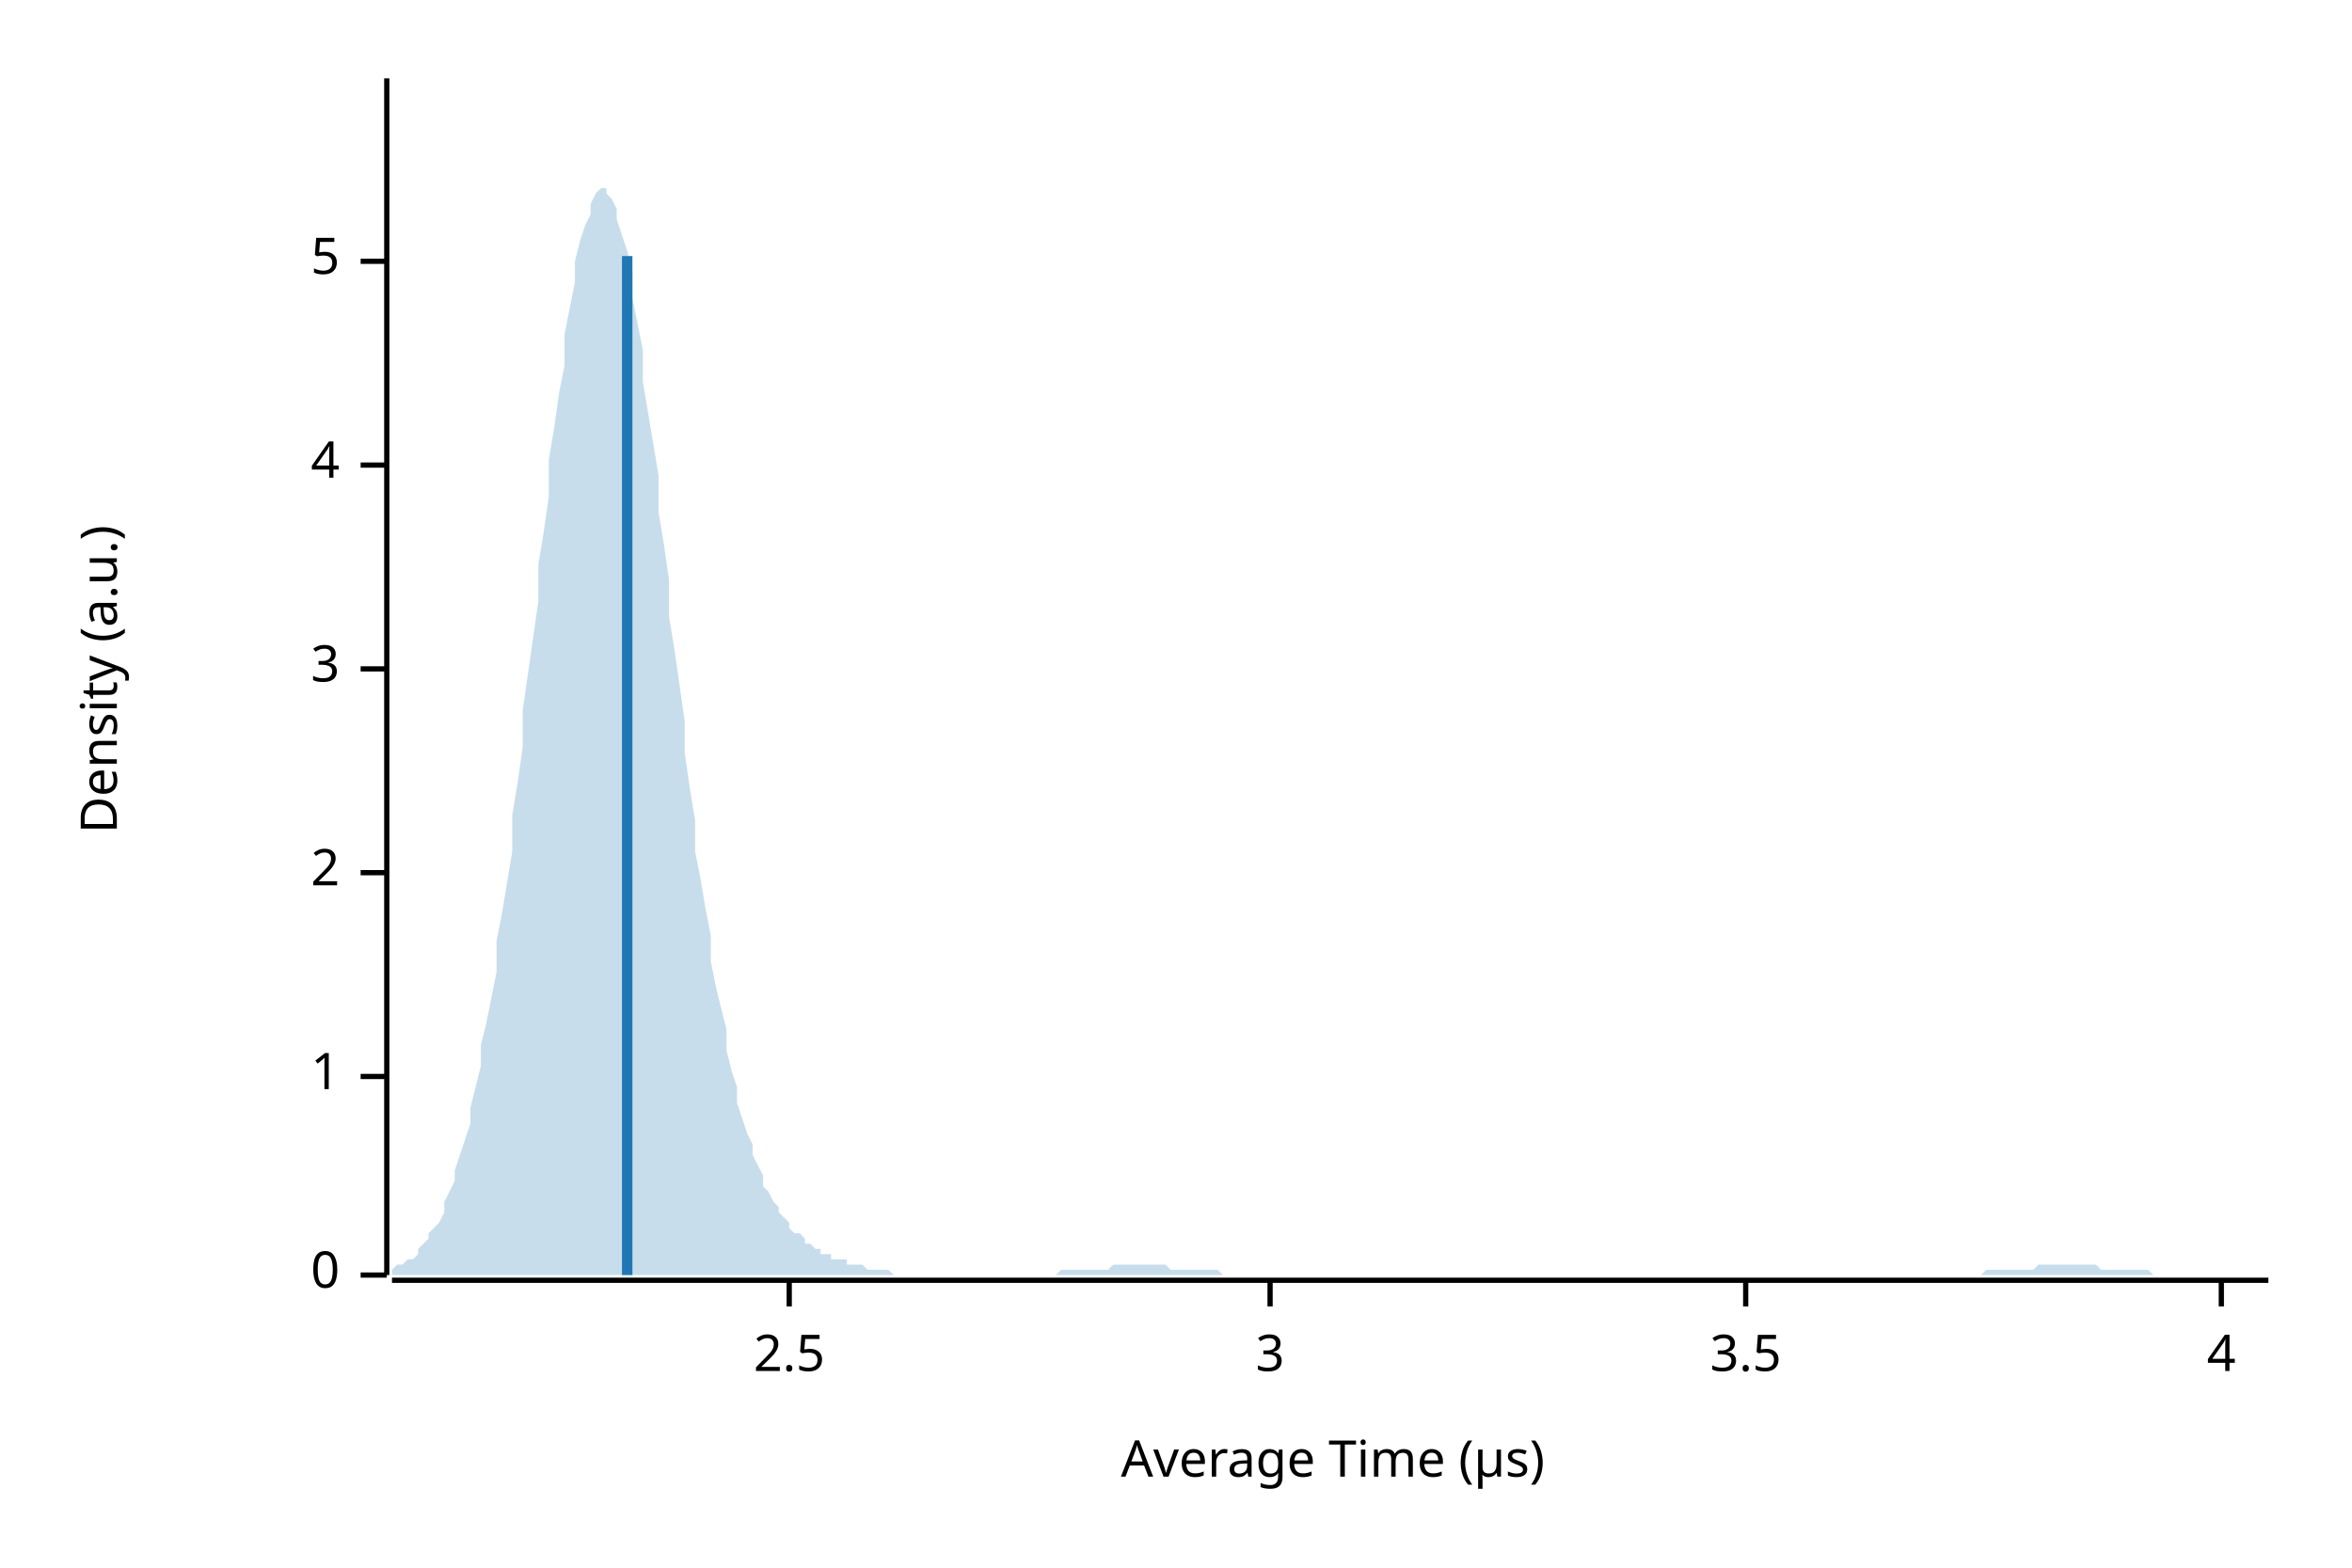
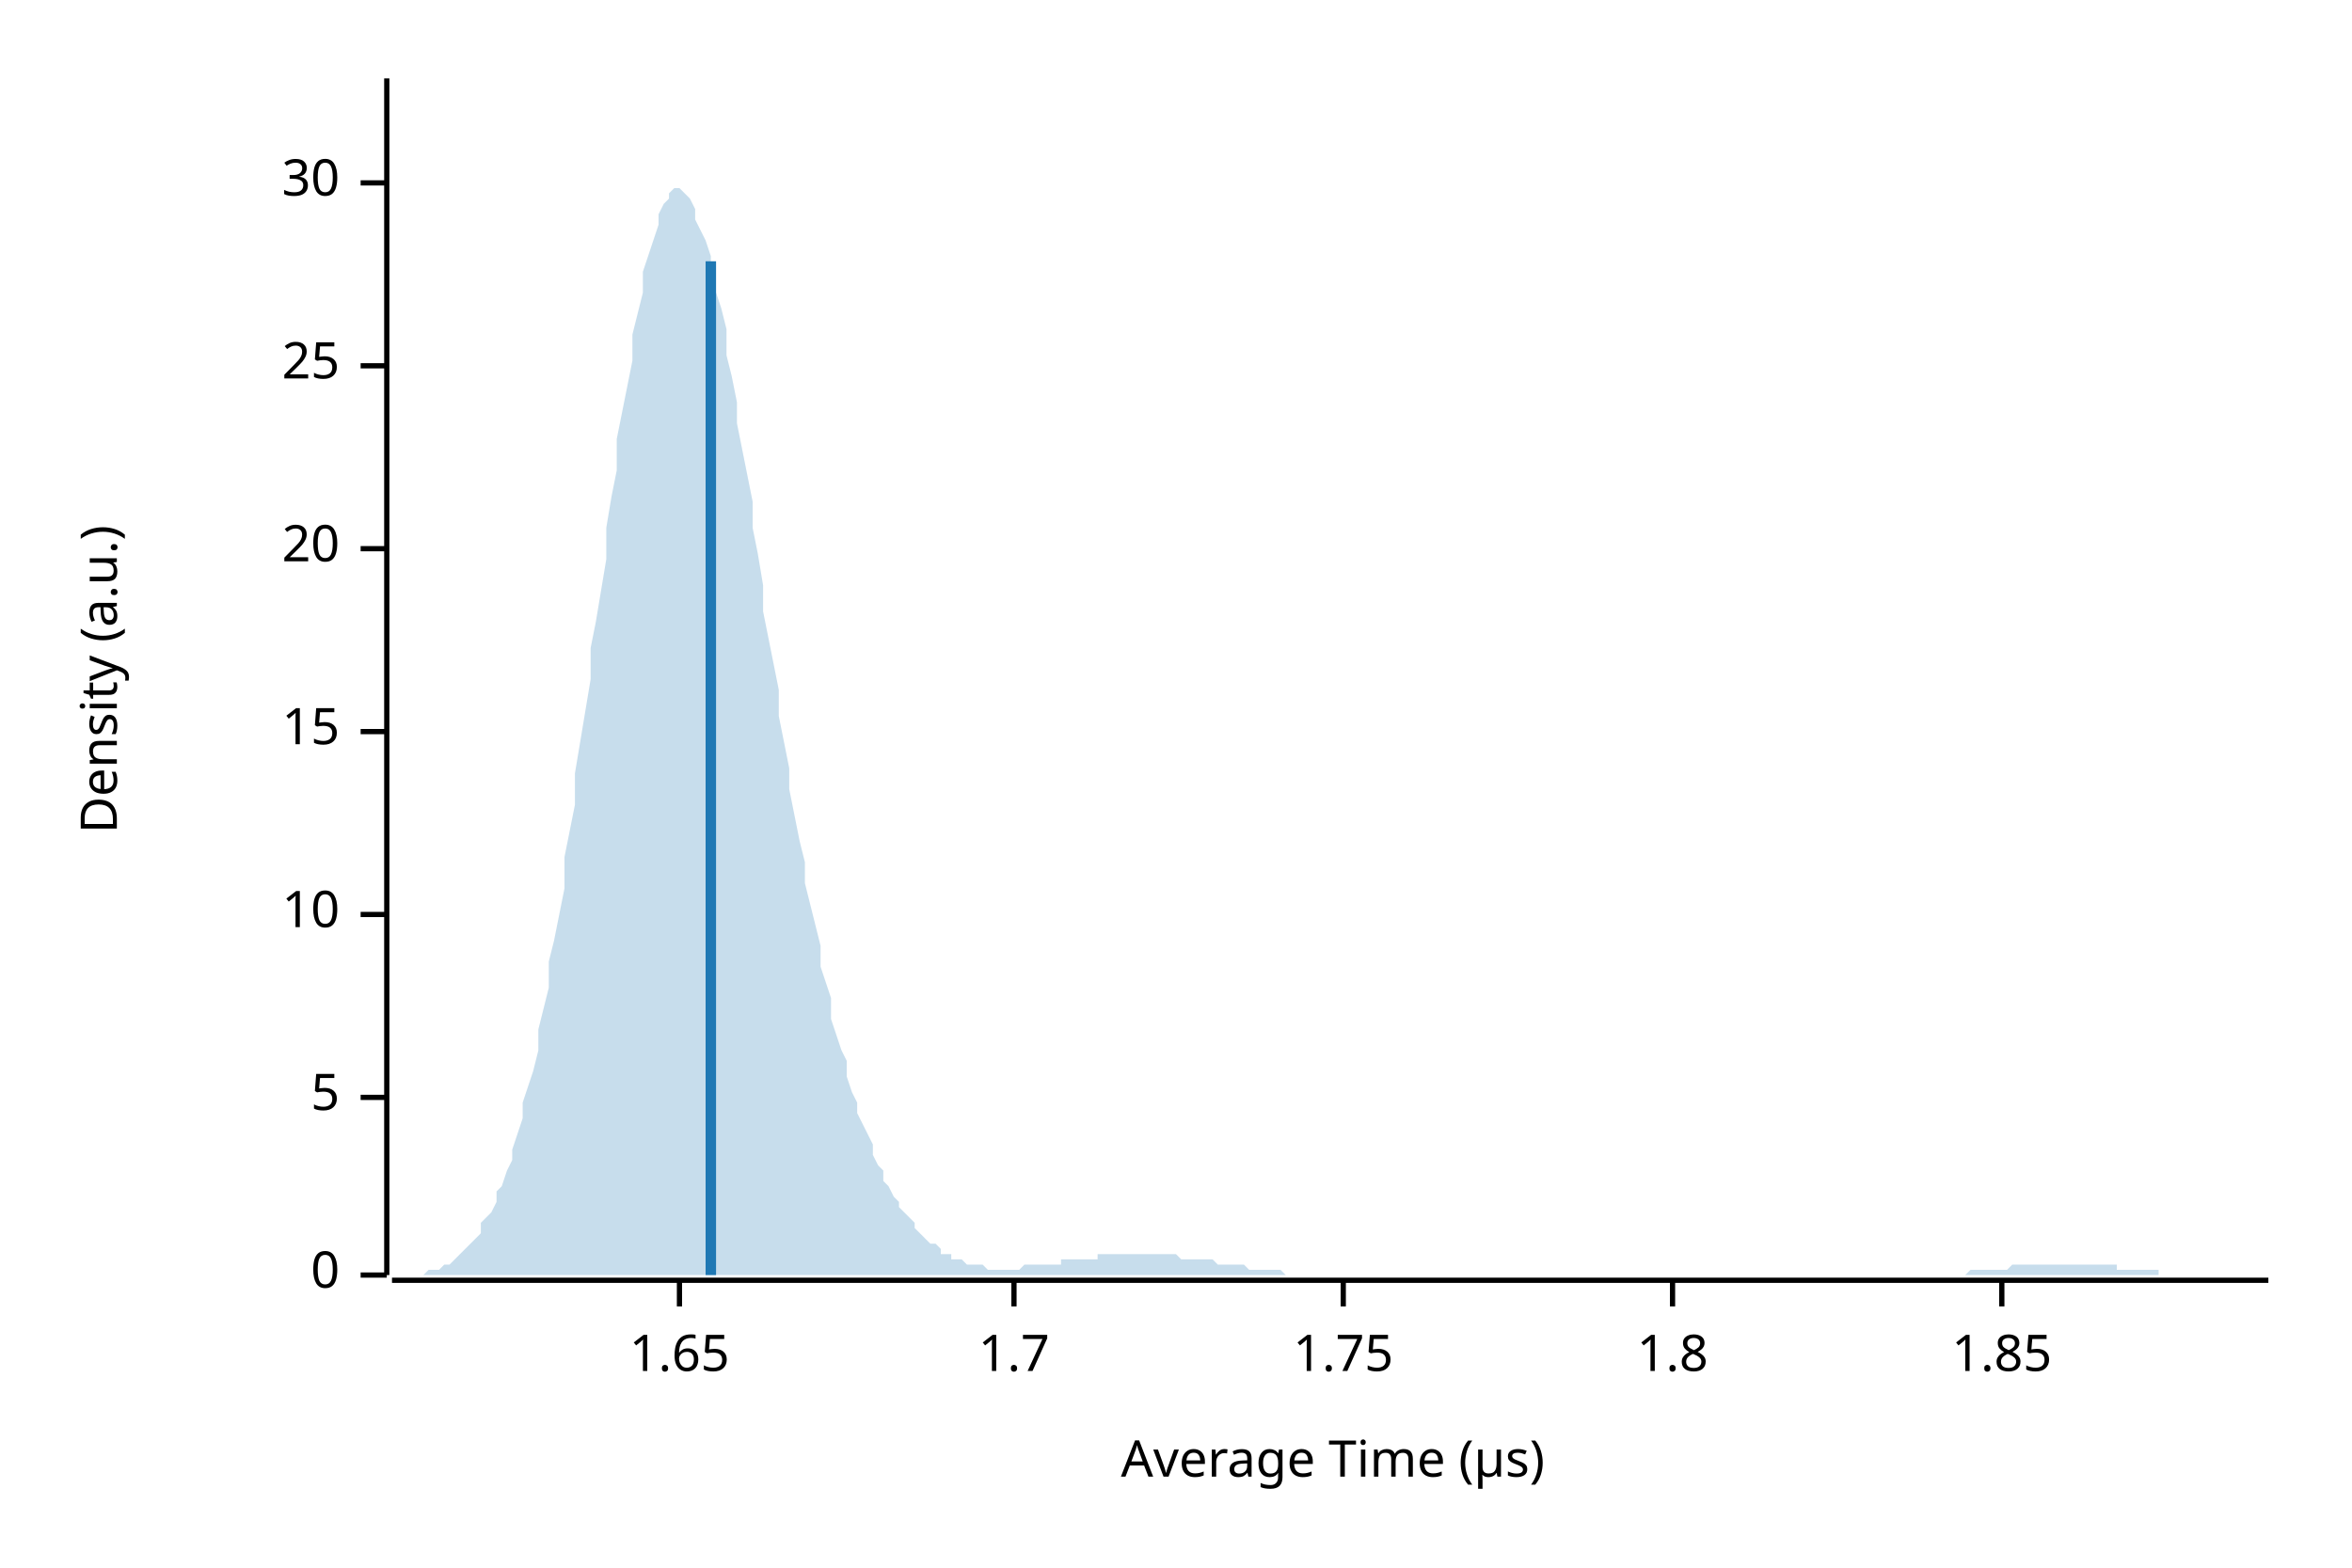
<svg xmlns="http://www.w3.org/2000/svg" width="450" height="300" viewBox="0 0 450 300">
  <text x="15" y="130" dy="0.76em" text-anchor="middle" font-family="sans-serif" font-size="9.677" opacity="1" fill="#000000" transform="rotate(270, 15, 130)">
Density (a.u.)
</text>
  <text x="255" y="285" dy="-0.5ex" text-anchor="middle" font-family="sans-serif" font-size="9.677" opacity="1" fill="#000000">
Average Time (µs)
</text>
  <polyline fill="none" opacity="1" stroke="#000000" stroke-width="1" points="74,15 74,244 " />
  <text x="65" y="244" dy="0.5ex" text-anchor="end" font-family="sans-serif" font-size="9.677" opacity="1" fill="#000000">
0
</text>
  <polyline fill="none" opacity="1" stroke="#000000" stroke-width="1" points="69,244 74,244 " />
-   <text x="65" y="206" dy="0.5ex" text-anchor="end" font-family="sans-serif" font-size="9.677" opacity="1" fill="#000000">
- 1
- </text>
-   <polyline fill="none" opacity="1" stroke="#000000" stroke-width="1" points="69,206 74,206 " />
-   <text x="65" y="167" dy="0.5ex" text-anchor="end" font-family="sans-serif" font-size="9.677" opacity="1" fill="#000000">
- 2
- </text>
-   <polyline fill="none" opacity="1" stroke="#000000" stroke-width="1" points="69,167 74,167 " />
-   <text x="65" y="128" dy="0.5ex" text-anchor="end" font-family="sans-serif" font-size="9.677" opacity="1" fill="#000000">
- 3
- </text>
-   <polyline fill="none" opacity="1" stroke="#000000" stroke-width="1" points="69,128 74,128 " />
-   <text x="65" y="89" dy="0.5ex" text-anchor="end" font-family="sans-serif" font-size="9.677" opacity="1" fill="#000000">
- 4
- </text>
-   <polyline fill="none" opacity="1" stroke="#000000" stroke-width="1" points="69,89 74,89 " />
-   <text x="65" y="50" dy="0.5ex" text-anchor="end" font-family="sans-serif" font-size="9.677" opacity="1" fill="#000000">
+   <text x="65" y="210" dy="0.5ex" text-anchor="end" font-family="sans-serif" font-size="9.677" opacity="1" fill="#000000">
5
</text>
-   <polyline fill="none" opacity="1" stroke="#000000" stroke-width="1" points="69,50 74,50 " />
+   <polyline fill="none" opacity="1" stroke="#000000" stroke-width="1" points="69,210 74,210 " />
+   <text x="65" y="175" dy="0.5ex" text-anchor="end" font-family="sans-serif" font-size="9.677" opacity="1" fill="#000000">
+ 10
+ </text>
+   <polyline fill="none" opacity="1" stroke="#000000" stroke-width="1" points="69,175 74,175 " />
+   <text x="65" y="140" dy="0.5ex" text-anchor="end" font-family="sans-serif" font-size="9.677" opacity="1" fill="#000000">
+ 15
+ </text>
+   <polyline fill="none" opacity="1" stroke="#000000" stroke-width="1" points="69,140 74,140 " />
+   <text x="65" y="105" dy="0.5ex" text-anchor="end" font-family="sans-serif" font-size="9.677" opacity="1" fill="#000000">
+ 20
+ </text>
+   <polyline fill="none" opacity="1" stroke="#000000" stroke-width="1" points="69,105 74,105 " />
+   <text x="65" y="70" dy="0.5ex" text-anchor="end" font-family="sans-serif" font-size="9.677" opacity="1" fill="#000000">
+ 25
+ </text>
+   <polyline fill="none" opacity="1" stroke="#000000" stroke-width="1" points="69,70 74,70 " />
+   <text x="65" y="35" dy="0.5ex" text-anchor="end" font-family="sans-serif" font-size="9.677" opacity="1" fill="#000000">
+ 30
+ </text>
+   <polyline fill="none" opacity="1" stroke="#000000" stroke-width="1" points="69,35 74,35 " />
  <polyline fill="none" opacity="1" stroke="#000000" stroke-width="1" points="75,245 434,245 " />
-   <text x="151" y="255" dy="0.76em" text-anchor="middle" font-family="sans-serif" font-size="9.677" opacity="1" fill="#000000">
- 2.5
+   <text x="130" y="255" dy="0.76em" text-anchor="middle" font-family="sans-serif" font-size="9.677" opacity="1" fill="#000000">
+ 1.65
</text>
-   <polyline fill="none" opacity="1" stroke="#000000" stroke-width="1" points="151,245 151,250 " />
-   <text x="243" y="255" dy="0.76em" text-anchor="middle" font-family="sans-serif" font-size="9.677" opacity="1" fill="#000000">
- 3
+   <polyline fill="none" opacity="1" stroke="#000000" stroke-width="1" points="130,245 130,250 " />
+   <text x="194" y="255" dy="0.76em" text-anchor="middle" font-family="sans-serif" font-size="9.677" opacity="1" fill="#000000">
+ 1.7
</text>
-   <polyline fill="none" opacity="1" stroke="#000000" stroke-width="1" points="243,245 243,250 " />
-   <text x="334" y="255" dy="0.76em" text-anchor="middle" font-family="sans-serif" font-size="9.677" opacity="1" fill="#000000">
- 3.5
+   <polyline fill="none" opacity="1" stroke="#000000" stroke-width="1" points="194,245 194,250 " />
+   <text x="257" y="255" dy="0.76em" text-anchor="middle" font-family="sans-serif" font-size="9.677" opacity="1" fill="#000000">
+ 1.75
</text>
-   <polyline fill="none" opacity="1" stroke="#000000" stroke-width="1" points="334,245 334,250 " />
-   <text x="425" y="255" dy="0.76em" text-anchor="middle" font-family="sans-serif" font-size="9.677" opacity="1" fill="#000000">
- 4
+   <polyline fill="none" opacity="1" stroke="#000000" stroke-width="1" points="257,245 257,250 " />
+   <text x="320" y="255" dy="0.76em" text-anchor="middle" font-family="sans-serif" font-size="9.677" opacity="1" fill="#000000">
+ 1.8
</text>
-   <polyline fill="none" opacity="1" stroke="#000000" stroke-width="1" points="425,245 425,250 " />
-   <polygon opacity="0.25" fill="#1F78B4" points="75,243 75,243 76,242 77,242 77,242 78,241 79,241 80,240 80,239 81,238 82,237 82,236 83,235 84,234 85,232 85,230 86,228 87,226 87,224 88,221 89,218 90,215 90,212 91,208 92,204 92,200 93,196 94,191 95,186 95,180 96,175 97,169 98,163 98,156 99,150 100,143 100,136 101,129 102,122 103,115 103,108 104,102 105,95 105,88 106,82 107,75 108,70 108,64 109,59 110,54 110,50 111,46 112,43 113,41 113,39 114,37 115,36 116,36 116,37 117,38 118,40 118,42 119,45 120,48 121,52 121,57 122,62 123,67 123,73 124,79 125,85 126,91 126,98 127,104 128,111 128,118 129,124 130,131 131,138 131,144 132,151 133,157 133,163 134,168 135,174 136,179 136,184 137,189 138,193 139,197 139,201 140,205 141,208 141,211 142,214 143,217 144,219 144,221 145,223 146,225 146,227 147,228 148,230 149,231 149,232 150,233 151,234 151,235 152,236 153,236 154,237 154,238 155,238 156,239 157,239 157,240 158,240 159,240 159,241 160,241 161,241 162,241 162,242 163,242 164,242 164,242 165,242 166,243 167,243 167,243 168,243 169,243 169,243 170,243 171,244 172,244 172,244 173,244 174,244 175,244 175,244 176,244 177,244 177,244 178,244 179,244 180,244 180,244 181,244 182,244 182,244 183,244 184,244 185,244 185,244 186,244 187,244 187,244 188,244 189,244 190,244 190,244 191,244 192,244 192,244 193,244 194,244 195,244 195,244 196,244 197,244 198,244 198,244 199,244 200,244 200,244 201,244 202,244 203,243 203,243 204,243 205,243 205,243 206,243 207,243 208,243 208,243 209,243 210,243 210,243 211,243 212,243 213,242 213,242 214,242 215,242 216,242 216,242 217,242 218,242 218,242 219,242 220,242 221,242 221,242 222,242 223,242 223,242 224,243 225,243 226,243 226,243 227,243 228,243 228,243 229,243 230,243 231,243 231,243 232,243 233,243 233,243 234,244 235,244 236,244 236,244 237,244 238,244 239,244 239,244 240,244 241,244 241,244 242,244 243,244 244,244 244,244 245,244 246,244 246,244 247,244 248,244 249,244 249,244 250,244 251,244 251,244 252,244 253,244 254,244 254,244 255,244 256,244 257,244 257,244 258,244 259,244 259,244 260,244 261,244 262,244 262,244 263,244 264,244 264,244 265,244 266,244 267,244 267,244 268,244 269,244 269,244 270,244 271,244 272,244 272,244 273,244 274,244 275,244 275,244 276,244 277,244 277,244 278,244 279,244 280,244 280,244 281,244 282,244 282,244 283,244 284,244 285,244 285,244 286,244 287,244 287,244 288,244 289,244 290,244 290,244 291,244 292,244 292,244 293,244 294,244 295,244 295,244 296,244 297,244 298,244 298,244 299,244 300,244 300,244 301,244 302,244 303,244 303,244 304,244 305,244 305,244 306,244 307,244 308,244 308,244 309,244 310,244 310,244 311,244 312,244 313,244 313,244 314,244 315,244 316,244 316,244 317,244 318,244 318,244 319,244 320,244 321,244 321,244 322,244 323,244 323,244 324,244 325,244 326,244 326,244 327,244 328,244 328,244 329,244 330,244 331,244 331,244 332,244 333,244 333,244 334,244 335,244 336,244 336,244 337,244 338,244 339,244 339,244 340,244 341,244 341,244 342,244 343,244 344,244 344,244 345,244 346,244 346,244 347,244 348,244 349,244 349,244 350,244 351,244 351,244 352,244 353,244 354,244 354,244 355,244 356,244 357,244 357,244 358,244 359,244 359,244 360,244 361,244 362,244 362,244 363,244 364,244 364,244 365,244 366,244 367,244 367,244 368,244 369,244 369,244 370,244 371,244 372,244 372,244 373,244 374,244 375,244 375,244 376,244 377,244 377,244 378,244 379,244 380,243 380,243 381,243 382,243 382,243 383,243 384,243 385,243 385,243 386,243 387,243 387,243 388,243 389,243 390,242 390,242 391,242 392,242 392,242 393,242 394,242 395,242 395,242 396,242 397,242 398,242 398,242 399,242 400,242 400,242 401,242 402,243 403,243 403,243 404,243 405,243 405,243 406,243 407,243 408,243 408,243 409,243 410,243 410,243 411,243 412,244 413,244 413,244 414,244 415,244 416,244 416,244 417,244 418,244 418,244 419,244 420,244 421,244 421,244 422,244 423,244 423,244 424,244 425,244 426,244 426,244 427,244 428,244 428,244 429,244 430,244 431,244 431,244 432,244 433,244 434,244 434,244 75,244 " />
-   <polyline fill="none" opacity="1" stroke="#1F78B4" stroke-width="2" points="120,244 120,49 " />
+   <polyline fill="none" opacity="1" stroke="#000000" stroke-width="1" points="320,245 320,250 " />
+   <text x="383" y="255" dy="0.76em" text-anchor="middle" font-family="sans-serif" font-size="9.677" opacity="1" fill="#000000">
+ 1.85
+ </text>
+   <polyline fill="none" opacity="1" stroke="#000000" stroke-width="1" points="383,245 383,250 " />
+   <polygon opacity="0.25" fill="#1F78B4" points="75,244 75,244 76,244 77,244 77,244 78,244 79,244 80,244 80,244 81,244 82,243 82,243 83,243 84,243 85,242 85,242 86,242 87,241 87,241 88,240 89,239 90,238 90,238 91,237 92,236 92,234 93,233 94,232 95,230 95,228 96,227 97,224 98,222 98,220 99,217 100,214 100,211 101,208 102,205 103,201 103,197 104,193 105,189 105,184 106,180 107,175 108,170 108,164 109,159 110,154 110,148 111,142 112,136 113,130 113,124 114,119 115,113 116,107 116,101 117,95 118,90 118,84 119,79 120,74 121,69 121,64 122,60 123,56 123,52 124,49 125,46 126,43 126,41 127,39 128,38 128,37 129,36 130,36 131,37 131,37 132,38 133,40 133,42 134,44 135,46 136,49 136,52 137,56 138,59 139,63 139,68 140,72 141,77 141,81 142,86 143,91 144,96 144,101 145,106 146,112 146,117 147,122 148,127 149,132 149,137 150,142 151,147 151,151 152,156 153,161 154,165 154,169 155,173 156,177 157,181 157,185 158,188 159,191 159,195 160,198 161,201 162,203 162,206 163,209 164,211 164,213 165,215 166,217 167,219 167,221 168,223 169,224 169,226 170,227 171,229 172,230 172,231 173,232 174,233 175,234 175,235 176,236 177,237 177,237 178,238 179,238 180,239 180,240 181,240 182,240 182,241 183,241 184,241 185,242 185,242 186,242 187,242 187,242 188,242 189,243 190,243 190,243 191,243 192,243 192,243 193,243 194,243 195,243 195,243 196,242 197,242 198,242 198,242 199,242 200,242 200,242 201,242 202,242 203,242 203,241 204,241 205,241 205,241 206,241 207,241 208,241 208,241 209,241 210,241 210,240 211,240 212,240 213,240 213,240 214,240 215,240 216,240 216,240 217,240 218,240 218,240 219,240 220,240 221,240 221,240 222,240 223,240 223,240 224,240 225,240 226,241 226,241 227,241 228,241 228,241 229,241 230,241 231,241 231,241 232,241 233,242 233,242 234,242 235,242 236,242 236,242 237,242 238,242 239,243 239,243 240,243 241,243 241,243 242,243 243,243 244,243 244,243 245,243 246,244 246,244 247,244 248,244 249,244 249,244 250,244 251,244 251,244 252,244 253,244 254,244 254,244 255,244 256,244 257,244 257,244 258,244 259,244 259,244 260,244 261,244 262,244 262,244 263,244 264,244 264,244 265,244 266,244 267,244 267,244 268,244 269,244 269,244 270,244 271,244 272,244 272,244 273,244 274,244 275,244 275,244 276,244 277,244 277,244 278,244 279,244 280,244 280,244 281,244 282,244 282,244 283,244 284,244 285,244 285,244 286,244 287,244 287,244 288,244 289,244 290,244 290,244 291,244 292,244 292,244 293,244 294,244 295,244 295,244 296,244 297,244 298,244 298,244 299,244 300,244 300,244 301,244 302,244 303,244 303,244 304,244 305,244 305,244 306,244 307,244 308,244 308,244 309,244 310,244 310,244 311,244 312,244 313,244 313,244 314,244 315,244 316,244 316,244 317,244 318,244 318,244 319,244 320,244 321,244 321,244 322,244 323,244 323,244 324,244 325,244 326,244 326,244 327,244 328,244 328,244 329,244 330,244 331,244 331,244 332,244 333,244 333,244 334,244 335,244 336,244 336,244 337,244 338,244 339,244 339,244 340,244 341,244 341,244 342,244 343,244 344,244 344,244 345,244 346,244 346,244 347,244 348,244 349,244 349,244 350,244 351,244 351,244 352,244 353,244 354,244 354,244 355,244 356,244 357,244 357,244 358,244 359,244 359,244 360,244 361,244 362,244 362,244 363,244 364,244 364,244 365,244 366,244 367,244 367,244 368,244 369,244 369,244 370,244 371,244 372,244 372,244 373,244 374,244 375,244 375,244 376,244 377,243 377,243 378,243 379,243 380,243 380,243 381,243 382,243 382,243 383,243 384,243 385,242 385,242 386,242 387,242 387,242 388,242 389,242 390,242 390,242 391,242 392,242 392,242 393,242 394,242 395,242 395,242 396,242 397,242 398,242 398,242 399,242 400,242 400,242 401,242 402,242 403,242 403,242 404,242 405,242 405,243 406,243 407,243 408,243 408,243 409,243 410,243 410,243 411,243 412,243 413,243 413,244 414,244 415,244 416,244 416,244 417,244 418,244 418,244 419,244 420,244 421,244 421,244 422,244 423,244 423,244 424,244 425,244 426,244 426,244 427,244 428,244 428,244 429,244 430,244 431,244 431,244 432,244 433,244 434,244 434,244 75,244 " />
+   <polyline fill="none" opacity="1" stroke="#1F78B4" stroke-width="2" points="136,244 136,50 " />
</svg>
